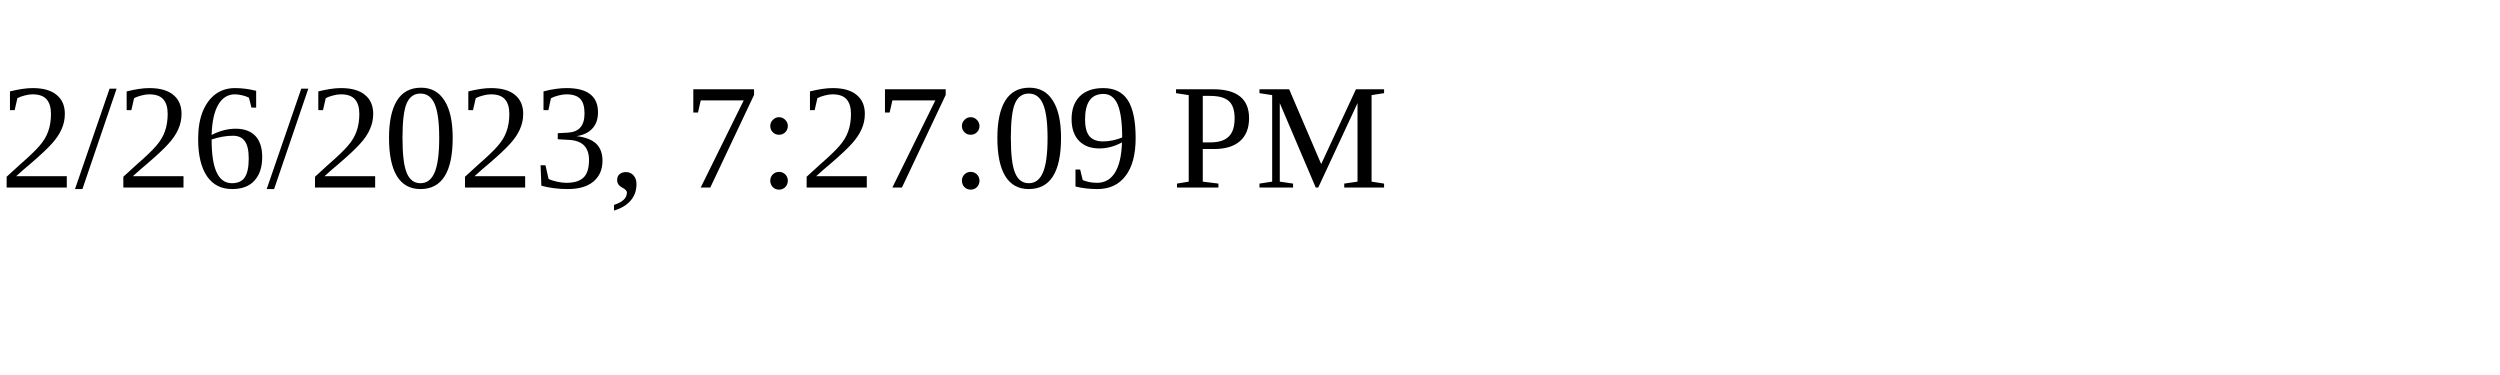
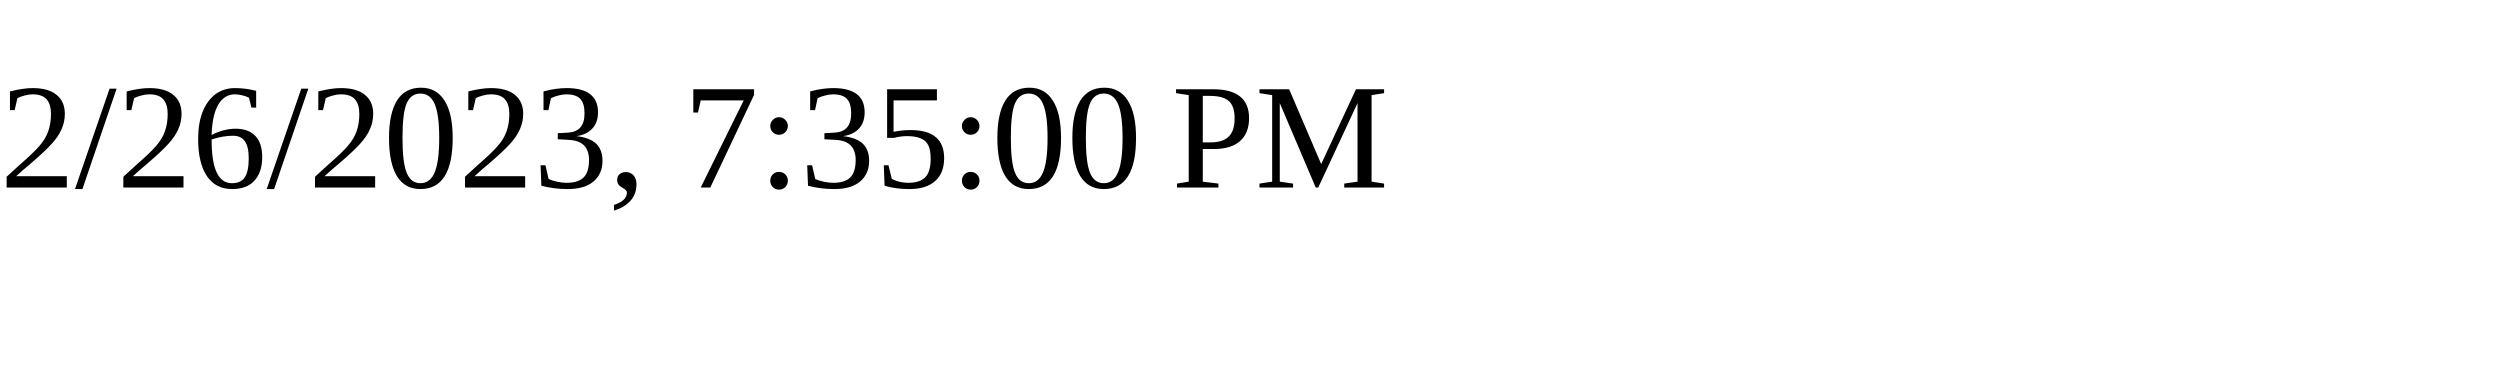
<svg xmlns="http://www.w3.org/2000/svg" height="30" width="200">
-   <text x="0" y="15">2/26/2023, 7:27:09 PM</text>
+   <text x="0" y="15">2/26/2023, 7:35:00 PM</text>
</svg>
